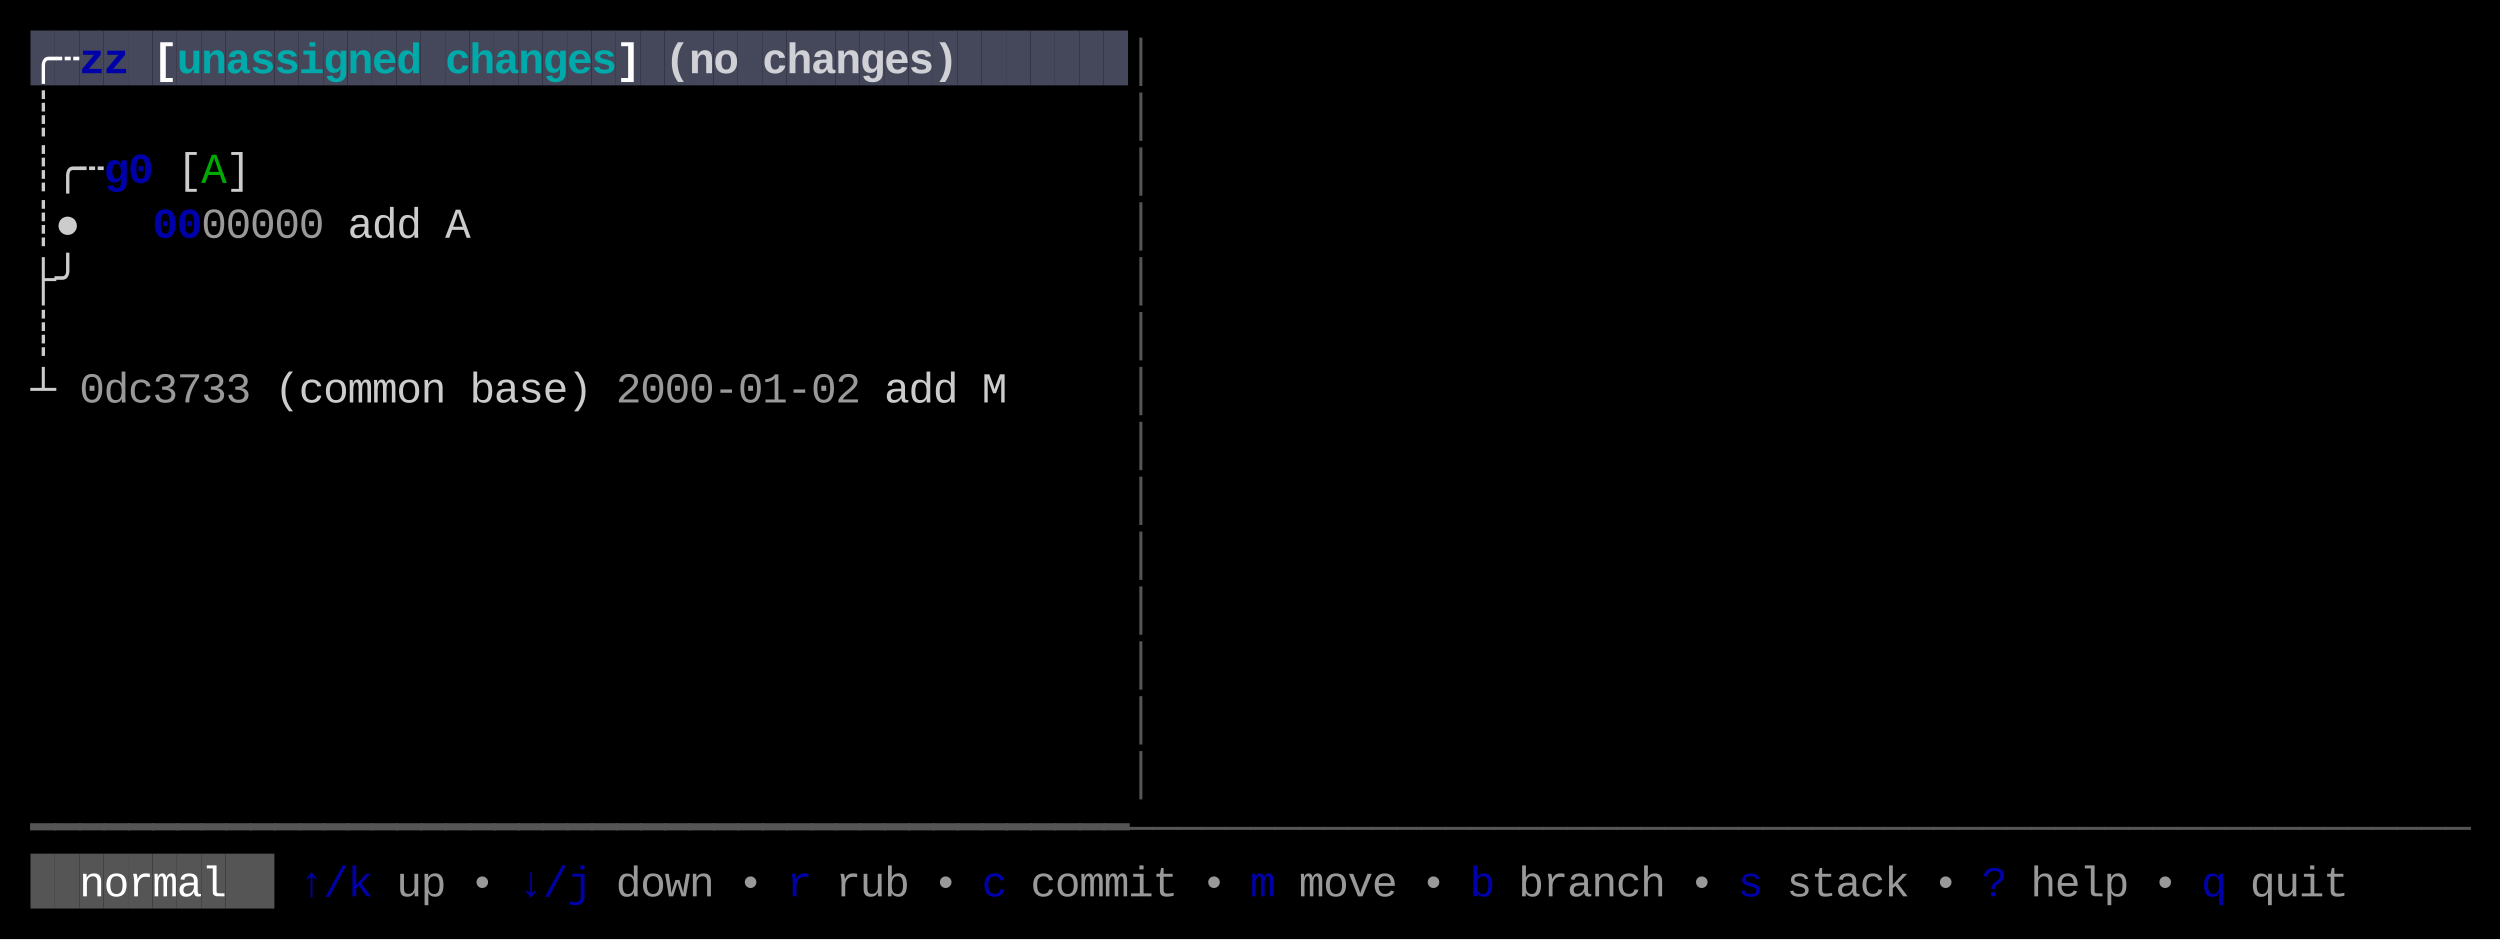
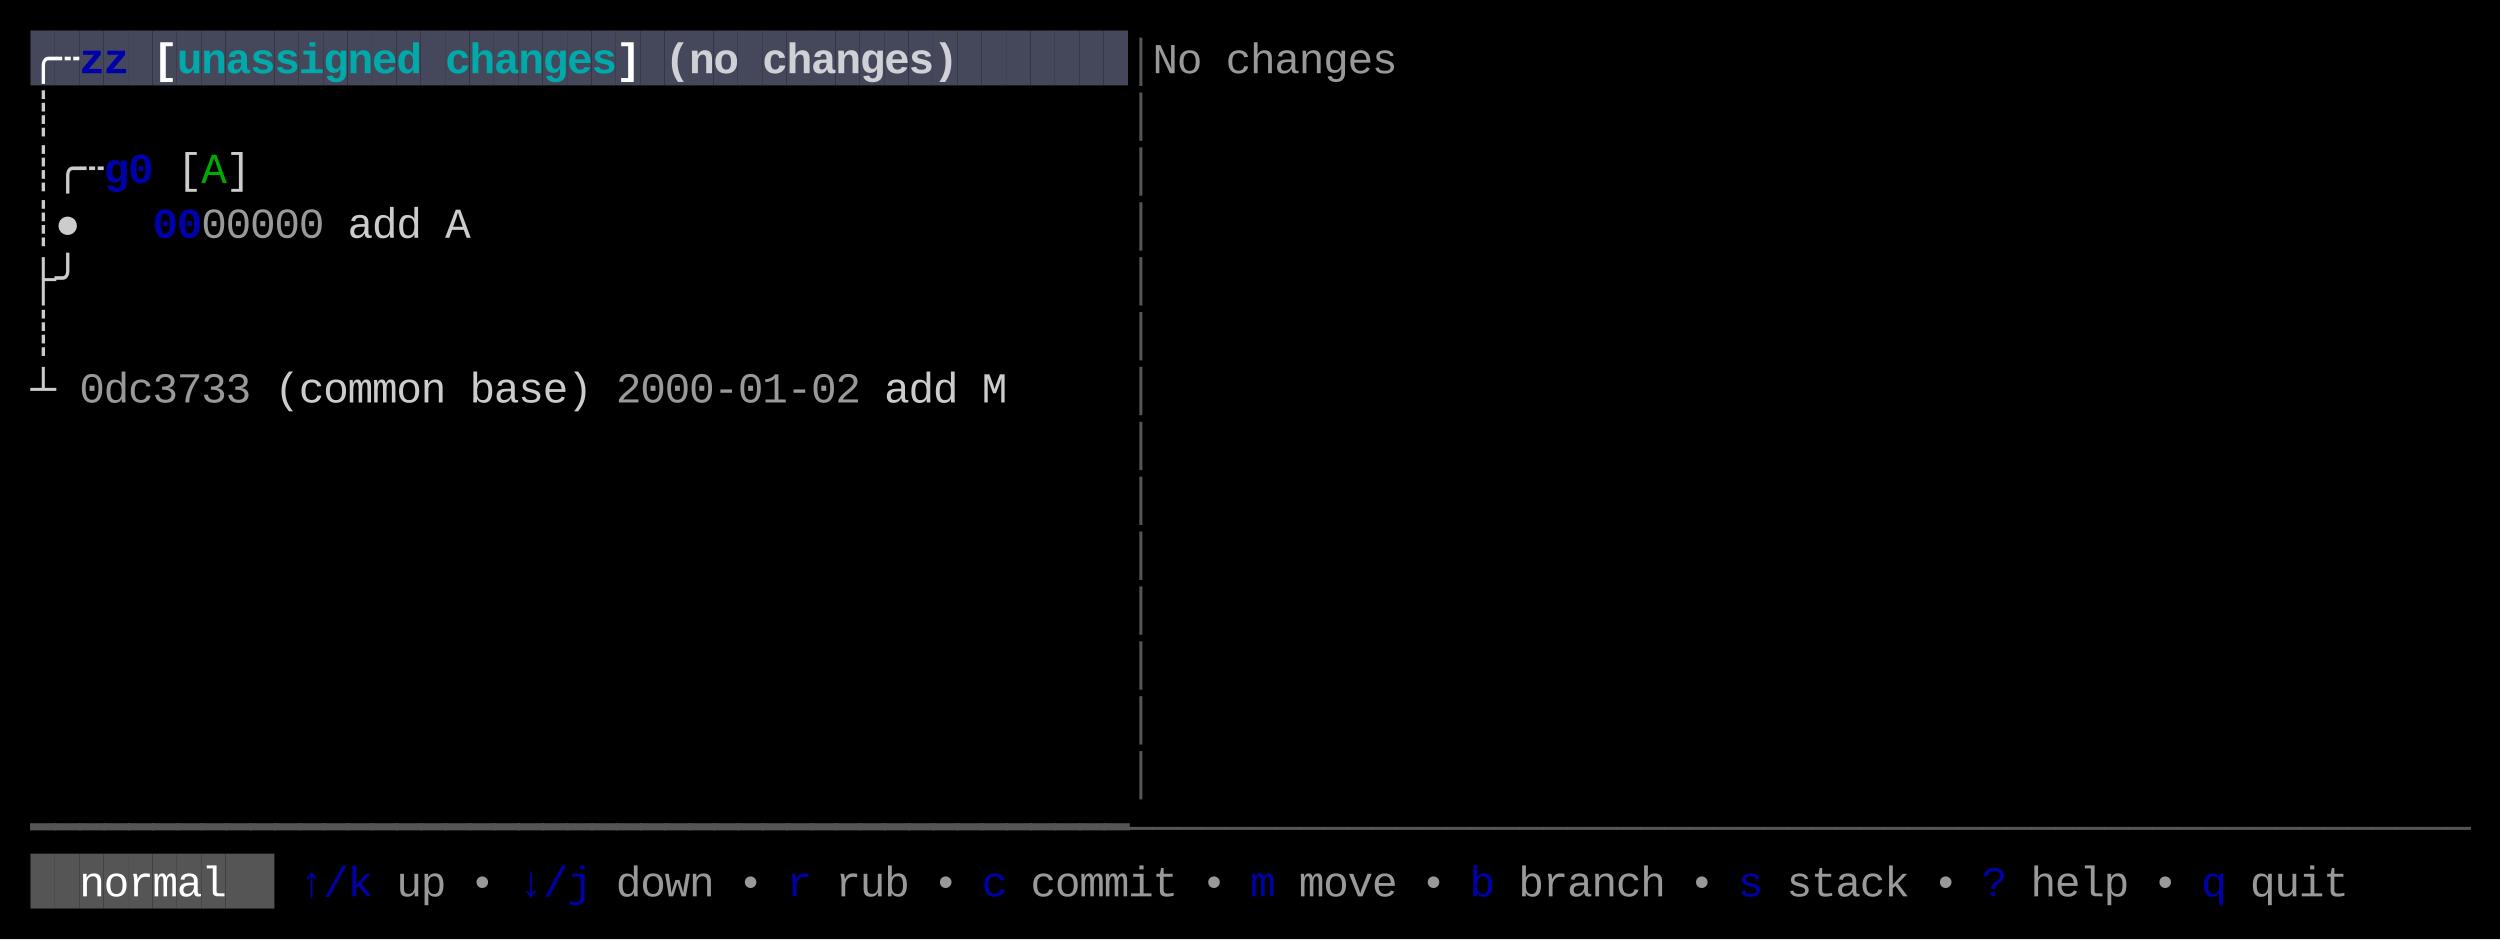
<svg xmlns="http://www.w3.org/2000/svg" width="820" height="308" viewBox="0 0 820 308">
  <rect x="0" y="0" width="820" height="308" fill="#000000" />
  <rect x="10" y="10" width="8" height="18" fill="#45475A" />
  <rect x="18" y="10" width="8" height="18" fill="#45475A" />
  <rect x="26" y="10" width="8" height="18" fill="#45475A" />
  <rect x="34" y="10" width="8" height="18" fill="#45475A" />
  <rect x="42" y="10" width="8" height="18" fill="#45475A" />
  <rect x="50" y="10" width="8" height="18" fill="#45475A" />
  <rect x="58" y="10" width="8" height="18" fill="#45475A" />
  <rect x="66" y="10" width="8" height="18" fill="#45475A" />
  <rect x="74" y="10" width="8" height="18" fill="#45475A" />
  <rect x="82" y="10" width="8" height="18" fill="#45475A" />
  <rect x="90" y="10" width="8" height="18" fill="#45475A" />
  <rect x="98" y="10" width="8" height="18" fill="#45475A" />
  <rect x="106" y="10" width="8" height="18" fill="#45475A" />
  <rect x="114" y="10" width="8" height="18" fill="#45475A" />
  <rect x="122" y="10" width="8" height="18" fill="#45475A" />
  <rect x="130" y="10" width="8" height="18" fill="#45475A" />
  <rect x="138" y="10" width="8" height="18" fill="#45475A" />
  <rect x="146" y="10" width="8" height="18" fill="#45475A" />
  <rect x="154" y="10" width="8" height="18" fill="#45475A" />
  <rect x="162" y="10" width="8" height="18" fill="#45475A" />
  <rect x="170" y="10" width="8" height="18" fill="#45475A" />
  <rect x="178" y="10" width="8" height="18" fill="#45475A" />
  <rect x="186" y="10" width="8" height="18" fill="#45475A" />
  <rect x="194" y="10" width="8" height="18" fill="#45475A" />
  <rect x="202" y="10" width="8" height="18" fill="#45475A" />
  <rect x="210" y="10" width="8" height="18" fill="#45475A" />
  <rect x="218" y="10" width="8" height="18" fill="#45475A" />
  <rect x="226" y="10" width="8" height="18" fill="#45475A" />
  <rect x="234" y="10" width="8" height="18" fill="#45475A" />
  <rect x="242" y="10" width="8" height="18" fill="#45475A" />
  <rect x="250" y="10" width="8" height="18" fill="#45475A" />
  <rect x="258" y="10" width="8" height="18" fill="#45475A" />
  <rect x="266" y="10" width="8" height="18" fill="#45475A" />
  <rect x="274" y="10" width="8" height="18" fill="#45475A" />
  <rect x="282" y="10" width="8" height="18" fill="#45475A" />
  <rect x="290" y="10" width="8" height="18" fill="#45475A" />
  <rect x="298" y="10" width="8" height="18" fill="#45475A" />
  <rect x="306" y="10" width="8" height="18" fill="#45475A" />
  <rect x="314" y="10" width="8" height="18" fill="#45475A" />
  <rect x="322" y="10" width="8" height="18" fill="#45475A" />
  <rect x="330" y="10" width="8" height="18" fill="#45475A" />
  <rect x="338" y="10" width="8" height="18" fill="#45475A" />
  <rect x="346" y="10" width="8" height="18" fill="#45475A" />
  <rect x="354" y="10" width="8" height="18" fill="#45475A" />
  <rect x="362" y="10" width="8" height="18" fill="#45475A" />
  <rect x="10" y="280" width="8" height="18" fill="#555555" />
  <rect x="18" y="280" width="8" height="18" fill="#555555" />
  <rect x="26" y="280" width="8" height="18" fill="#555555" />
  <rect x="34" y="280" width="8" height="18" fill="#555555" />
  <rect x="42" y="280" width="8" height="18" fill="#555555" />
  <rect x="50" y="280" width="8" height="18" fill="#555555" />
  <rect x="58" y="280" width="8" height="18" fill="#555555" />
  <rect x="66" y="280" width="8" height="18" fill="#555555" />
  <rect x="74" y="280" width="8" height="18" fill="#555555" />
  <rect x="82" y="280" width="8" height="18" fill="#555555" />
  <text x="10" y="24" style="fill:#FFFFFF;font-weight:bold;" font-family="Menlo, Monaco, 'Courier New', monospace" font-size="14" xml:space="preserve">╭</text>
  <text x="18" y="24" style="fill:#FFFFFF;font-weight:bold;" font-family="Menlo, Monaco, 'Courier New', monospace" font-size="14" xml:space="preserve">┄</text>
  <text x="26" y="24" style="fill:#0000AA;font-weight:bold;" font-family="Menlo, Monaco, 'Courier New', monospace" font-size="14" xml:space="preserve">z</text>
  <text x="34" y="24" style="fill:#0000AA;font-weight:bold;" font-family="Menlo, Monaco, 'Courier New', monospace" font-size="14" xml:space="preserve">z</text>
  <text x="50" y="24" style="fill:#FFFFFF;font-weight:bold;" font-family="Menlo, Monaco, 'Courier New', monospace" font-size="14" xml:space="preserve">[</text>
  <text x="58" y="24" style="fill:#00AAAA;font-weight:bold;" font-family="Menlo, Monaco, 'Courier New', monospace" font-size="14" xml:space="preserve">u</text>
  <text x="66" y="24" style="fill:#00AAAA;font-weight:bold;" font-family="Menlo, Monaco, 'Courier New', monospace" font-size="14" xml:space="preserve">n</text>
  <text x="74" y="24" style="fill:#00AAAA;font-weight:bold;" font-family="Menlo, Monaco, 'Courier New', monospace" font-size="14" xml:space="preserve">a</text>
  <text x="82" y="24" style="fill:#00AAAA;font-weight:bold;" font-family="Menlo, Monaco, 'Courier New', monospace" font-size="14" xml:space="preserve">s</text>
  <text x="90" y="24" style="fill:#00AAAA;font-weight:bold;" font-family="Menlo, Monaco, 'Courier New', monospace" font-size="14" xml:space="preserve">s</text>
  <text x="98" y="24" style="fill:#00AAAA;font-weight:bold;" font-family="Menlo, Monaco, 'Courier New', monospace" font-size="14" xml:space="preserve">i</text>
  <text x="106" y="24" style="fill:#00AAAA;font-weight:bold;" font-family="Menlo, Monaco, 'Courier New', monospace" font-size="14" xml:space="preserve">g</text>
  <text x="114" y="24" style="fill:#00AAAA;font-weight:bold;" font-family="Menlo, Monaco, 'Courier New', monospace" font-size="14" xml:space="preserve">n</text>
  <text x="122" y="24" style="fill:#00AAAA;font-weight:bold;" font-family="Menlo, Monaco, 'Courier New', monospace" font-size="14" xml:space="preserve">e</text>
  <text x="130" y="24" style="fill:#00AAAA;font-weight:bold;" font-family="Menlo, Monaco, 'Courier New', monospace" font-size="14" xml:space="preserve">d</text>
  <text x="146" y="24" style="fill:#00AAAA;font-weight:bold;" font-family="Menlo, Monaco, 'Courier New', monospace" font-size="14" xml:space="preserve">c</text>
  <text x="154" y="24" style="fill:#00AAAA;font-weight:bold;" font-family="Menlo, Monaco, 'Courier New', monospace" font-size="14" xml:space="preserve">h</text>
  <text x="162" y="24" style="fill:#00AAAA;font-weight:bold;" font-family="Menlo, Monaco, 'Courier New', monospace" font-size="14" xml:space="preserve">a</text>
  <text x="170" y="24" style="fill:#00AAAA;font-weight:bold;" font-family="Menlo, Monaco, 'Courier New', monospace" font-size="14" xml:space="preserve">n</text>
  <text x="178" y="24" style="fill:#00AAAA;font-weight:bold;" font-family="Menlo, Monaco, 'Courier New', monospace" font-size="14" xml:space="preserve">g</text>
  <text x="186" y="24" style="fill:#00AAAA;font-weight:bold;" font-family="Menlo, Monaco, 'Courier New', monospace" font-size="14" xml:space="preserve">e</text>
  <text x="194" y="24" style="fill:#00AAAA;font-weight:bold;" font-family="Menlo, Monaco, 'Courier New', monospace" font-size="14" xml:space="preserve">s</text>
  <text x="202" y="24" style="fill:#FFFFFF;font-weight:bold;" font-family="Menlo, Monaco, 'Courier New', monospace" font-size="14" xml:space="preserve">]</text>
  <text x="218" y="24" style="fill:#FFFFFF;font-weight:bold;opacity:0.75;" font-family="Menlo, Monaco, 'Courier New', monospace" font-size="14" xml:space="preserve">(</text>
  <text x="226" y="24" style="fill:#FFFFFF;font-weight:bold;opacity:0.75;" font-family="Menlo, Monaco, 'Courier New', monospace" font-size="14" xml:space="preserve">n</text>
  <text x="234" y="24" style="fill:#FFFFFF;font-weight:bold;opacity:0.75;" font-family="Menlo, Monaco, 'Courier New', monospace" font-size="14" xml:space="preserve">o</text>
  <text x="250" y="24" style="fill:#FFFFFF;font-weight:bold;opacity:0.75;" font-family="Menlo, Monaco, 'Courier New', monospace" font-size="14" xml:space="preserve">c</text>
  <text x="258" y="24" style="fill:#FFFFFF;font-weight:bold;opacity:0.75;" font-family="Menlo, Monaco, 'Courier New', monospace" font-size="14" xml:space="preserve">h</text>
  <text x="266" y="24" style="fill:#FFFFFF;font-weight:bold;opacity:0.75;" font-family="Menlo, Monaco, 'Courier New', monospace" font-size="14" xml:space="preserve">a</text>
  <text x="274" y="24" style="fill:#FFFFFF;font-weight:bold;opacity:0.75;" font-family="Menlo, Monaco, 'Courier New', monospace" font-size="14" xml:space="preserve">n</text>
  <text x="282" y="24" style="fill:#FFFFFF;font-weight:bold;opacity:0.75;" font-family="Menlo, Monaco, 'Courier New', monospace" font-size="14" xml:space="preserve">g</text>
  <text x="290" y="24" style="fill:#FFFFFF;font-weight:bold;opacity:0.75;" font-family="Menlo, Monaco, 'Courier New', monospace" font-size="14" xml:space="preserve">e</text>
  <text x="298" y="24" style="fill:#FFFFFF;font-weight:bold;opacity:0.75;" font-family="Menlo, Monaco, 'Courier New', monospace" font-size="14" xml:space="preserve">s</text>
  <text x="306" y="24" style="fill:#FFFFFF;font-weight:bold;opacity:0.75;" font-family="Menlo, Monaco, 'Courier New', monospace" font-size="14" xml:space="preserve">)</text>
  <text x="370" y="24" style="fill:#555555;" font-family="Menlo, Monaco, 'Courier New', monospace" font-size="14" xml:space="preserve">│</text>
+   <text x="378" y="24" style="fill:#CCCCCC;opacity:0.75;" font-family="Menlo, Monaco, 'Courier New', monospace" font-size="14" xml:space="preserve">N</text>
+   <text x="386" y="24" style="fill:#CCCCCC;opacity:0.75;" font-family="Menlo, Monaco, 'Courier New', monospace" font-size="14" xml:space="preserve">o</text>
+   <text x="402" y="24" style="fill:#CCCCCC;opacity:0.75;" font-family="Menlo, Monaco, 'Courier New', monospace" font-size="14" xml:space="preserve">c</text>
+   <text x="410" y="24" style="fill:#CCCCCC;opacity:0.75;" font-family="Menlo, Monaco, 'Courier New', monospace" font-size="14" xml:space="preserve">h</text>
+   <text x="418" y="24" style="fill:#CCCCCC;opacity:0.75;" font-family="Menlo, Monaco, 'Courier New', monospace" font-size="14" xml:space="preserve">a</text>
+   <text x="426" y="24" style="fill:#CCCCCC;opacity:0.75;" font-family="Menlo, Monaco, 'Courier New', monospace" font-size="14" xml:space="preserve">n</text>
+   <text x="434" y="24" style="fill:#CCCCCC;opacity:0.75;" font-family="Menlo, Monaco, 'Courier New', monospace" font-size="14" xml:space="preserve">g</text>
+   <text x="442" y="24" style="fill:#CCCCCC;opacity:0.75;" font-family="Menlo, Monaco, 'Courier New', monospace" font-size="14" xml:space="preserve">e</text>
+   <text x="450" y="24" style="fill:#CCCCCC;opacity:0.75;" font-family="Menlo, Monaco, 'Courier New', monospace" font-size="14" xml:space="preserve">s</text>
  <text x="10" y="42" style="fill:#CCCCCC;" font-family="Menlo, Monaco, 'Courier New', monospace" font-size="14" xml:space="preserve">┊</text>
  <text x="370" y="42" style="fill:#555555;" font-family="Menlo, Monaco, 'Courier New', monospace" font-size="14" xml:space="preserve">│</text>
  <text x="10" y="60" style="fill:#CCCCCC;" font-family="Menlo, Monaco, 'Courier New', monospace" font-size="14" xml:space="preserve">┊</text>
  <text x="18" y="60" style="fill:#CCCCCC;" font-family="Menlo, Monaco, 'Courier New', monospace" font-size="14" xml:space="preserve">╭</text>
  <text x="26" y="60" style="fill:#CCCCCC;" font-family="Menlo, Monaco, 'Courier New', monospace" font-size="14" xml:space="preserve">┄</text>
  <text x="34" y="60" style="fill:#0000AA;font-weight:bold;" font-family="Menlo, Monaco, 'Courier New', monospace" font-size="14" xml:space="preserve">g</text>
  <text x="42" y="60" style="fill:#0000AA;font-weight:bold;" font-family="Menlo, Monaco, 'Courier New', monospace" font-size="14" xml:space="preserve">0</text>
  <text x="58" y="60" style="fill:#CCCCCC;" font-family="Menlo, Monaco, 'Courier New', monospace" font-size="14" xml:space="preserve">[</text>
  <text x="66" y="60" style="fill:#00AA00;" font-family="Menlo, Monaco, 'Courier New', monospace" font-size="14" xml:space="preserve">A</text>
  <text x="74" y="60" style="fill:#CCCCCC;" font-family="Menlo, Monaco, 'Courier New', monospace" font-size="14" xml:space="preserve">]</text>
  <text x="370" y="60" style="fill:#555555;" font-family="Menlo, Monaco, 'Courier New', monospace" font-size="14" xml:space="preserve">│</text>
  <text x="10" y="78" style="fill:#CCCCCC;" font-family="Menlo, Monaco, 'Courier New', monospace" font-size="14" xml:space="preserve">┊</text>
  <text x="18" y="78" style="fill:#CCCCCC;" font-family="Menlo, Monaco, 'Courier New', monospace" font-size="14" xml:space="preserve">●</text>
  <text x="50" y="78" style="fill:#0000AA;font-weight:bold;" font-family="Menlo, Monaco, 'Courier New', monospace" font-size="14" xml:space="preserve">0</text>
  <text x="58" y="78" style="fill:#0000AA;font-weight:bold;" font-family="Menlo, Monaco, 'Courier New', monospace" font-size="14" xml:space="preserve">0</text>
  <text x="66" y="78" style="fill:#CCCCCC;opacity:0.75;" font-family="Menlo, Monaco, 'Courier New', monospace" font-size="14" xml:space="preserve">0</text>
  <text x="74" y="78" style="fill:#CCCCCC;opacity:0.75;" font-family="Menlo, Monaco, 'Courier New', monospace" font-size="14" xml:space="preserve">0</text>
  <text x="82" y="78" style="fill:#CCCCCC;opacity:0.75;" font-family="Menlo, Monaco, 'Courier New', monospace" font-size="14" xml:space="preserve">0</text>
  <text x="90" y="78" style="fill:#CCCCCC;opacity:0.75;" font-family="Menlo, Monaco, 'Courier New', monospace" font-size="14" xml:space="preserve">0</text>
  <text x="98" y="78" style="fill:#CCCCCC;opacity:0.75;" font-family="Menlo, Monaco, 'Courier New', monospace" font-size="14" xml:space="preserve">0</text>
  <text x="114" y="78" style="fill:#CCCCCC;" font-family="Menlo, Monaco, 'Courier New', monospace" font-size="14" xml:space="preserve">a</text>
  <text x="122" y="78" style="fill:#CCCCCC;" font-family="Menlo, Monaco, 'Courier New', monospace" font-size="14" xml:space="preserve">d</text>
  <text x="130" y="78" style="fill:#CCCCCC;" font-family="Menlo, Monaco, 'Courier New', monospace" font-size="14" xml:space="preserve">d</text>
  <text x="146" y="78" style="fill:#CCCCCC;" font-family="Menlo, Monaco, 'Courier New', monospace" font-size="14" xml:space="preserve">A</text>
  <text x="370" y="78" style="fill:#555555;" font-family="Menlo, Monaco, 'Courier New', monospace" font-size="14" xml:space="preserve">│</text>
  <text x="10" y="96" style="fill:#CCCCCC;" font-family="Menlo, Monaco, 'Courier New', monospace" font-size="14" xml:space="preserve">├</text>
  <text x="18" y="96" style="fill:#CCCCCC;" font-family="Menlo, Monaco, 'Courier New', monospace" font-size="14" xml:space="preserve">╯</text>
  <text x="370" y="96" style="fill:#555555;" font-family="Menlo, Monaco, 'Courier New', monospace" font-size="14" xml:space="preserve">│</text>
  <text x="10" y="114" style="fill:#CCCCCC;" font-family="Menlo, Monaco, 'Courier New', monospace" font-size="14" xml:space="preserve">┊</text>
  <text x="370" y="114" style="fill:#555555;" font-family="Menlo, Monaco, 'Courier New', monospace" font-size="14" xml:space="preserve">│</text>
  <text x="10" y="132" style="fill:#CCCCCC;" font-family="Menlo, Monaco, 'Courier New', monospace" font-size="14" xml:space="preserve">┴</text>
  <text x="26" y="132" style="fill:#CCCCCC;opacity:0.75;" font-family="Menlo, Monaco, 'Courier New', monospace" font-size="14" xml:space="preserve">0</text>
  <text x="34" y="132" style="fill:#CCCCCC;opacity:0.75;" font-family="Menlo, Monaco, 'Courier New', monospace" font-size="14" xml:space="preserve">d</text>
  <text x="42" y="132" style="fill:#CCCCCC;opacity:0.75;" font-family="Menlo, Monaco, 'Courier New', monospace" font-size="14" xml:space="preserve">c</text>
  <text x="50" y="132" style="fill:#CCCCCC;opacity:0.75;" font-family="Menlo, Monaco, 'Courier New', monospace" font-size="14" xml:space="preserve">3</text>
  <text x="58" y="132" style="fill:#CCCCCC;opacity:0.75;" font-family="Menlo, Monaco, 'Courier New', monospace" font-size="14" xml:space="preserve">7</text>
  <text x="66" y="132" style="fill:#CCCCCC;opacity:0.75;" font-family="Menlo, Monaco, 'Courier New', monospace" font-size="14" xml:space="preserve">3</text>
  <text x="74" y="132" style="fill:#CCCCCC;opacity:0.75;" font-family="Menlo, Monaco, 'Courier New', monospace" font-size="14" xml:space="preserve">3</text>
  <text x="90" y="132" style="fill:#CCCCCC;" font-family="Menlo, Monaco, 'Courier New', monospace" font-size="14" xml:space="preserve">(</text>
  <text x="98" y="132" style="fill:#CCCCCC;" font-family="Menlo, Monaco, 'Courier New', monospace" font-size="14" xml:space="preserve">c</text>
  <text x="106" y="132" style="fill:#CCCCCC;" font-family="Menlo, Monaco, 'Courier New', monospace" font-size="14" xml:space="preserve">o</text>
  <text x="114" y="132" style="fill:#CCCCCC;" font-family="Menlo, Monaco, 'Courier New', monospace" font-size="14" xml:space="preserve">m</text>
  <text x="122" y="132" style="fill:#CCCCCC;" font-family="Menlo, Monaco, 'Courier New', monospace" font-size="14" xml:space="preserve">m</text>
  <text x="130" y="132" style="fill:#CCCCCC;" font-family="Menlo, Monaco, 'Courier New', monospace" font-size="14" xml:space="preserve">o</text>
  <text x="138" y="132" style="fill:#CCCCCC;" font-family="Menlo, Monaco, 'Courier New', monospace" font-size="14" xml:space="preserve">n</text>
  <text x="154" y="132" style="fill:#CCCCCC;" font-family="Menlo, Monaco, 'Courier New', monospace" font-size="14" xml:space="preserve">b</text>
  <text x="162" y="132" style="fill:#CCCCCC;" font-family="Menlo, Monaco, 'Courier New', monospace" font-size="14" xml:space="preserve">a</text>
  <text x="170" y="132" style="fill:#CCCCCC;" font-family="Menlo, Monaco, 'Courier New', monospace" font-size="14" xml:space="preserve">s</text>
  <text x="178" y="132" style="fill:#CCCCCC;" font-family="Menlo, Monaco, 'Courier New', monospace" font-size="14" xml:space="preserve">e</text>
  <text x="186" y="132" style="fill:#CCCCCC;" font-family="Menlo, Monaco, 'Courier New', monospace" font-size="14" xml:space="preserve">)</text>
  <text x="202" y="132" style="fill:#CCCCCC;opacity:0.75;" font-family="Menlo, Monaco, 'Courier New', monospace" font-size="14" xml:space="preserve">2</text>
  <text x="210" y="132" style="fill:#CCCCCC;opacity:0.75;" font-family="Menlo, Monaco, 'Courier New', monospace" font-size="14" xml:space="preserve">0</text>
  <text x="218" y="132" style="fill:#CCCCCC;opacity:0.75;" font-family="Menlo, Monaco, 'Courier New', monospace" font-size="14" xml:space="preserve">0</text>
  <text x="226" y="132" style="fill:#CCCCCC;opacity:0.75;" font-family="Menlo, Monaco, 'Courier New', monospace" font-size="14" xml:space="preserve">0</text>
  <text x="234" y="132" style="fill:#CCCCCC;opacity:0.75;" font-family="Menlo, Monaco, 'Courier New', monospace" font-size="14" xml:space="preserve">-</text>
  <text x="242" y="132" style="fill:#CCCCCC;opacity:0.75;" font-family="Menlo, Monaco, 'Courier New', monospace" font-size="14" xml:space="preserve">0</text>
  <text x="250" y="132" style="fill:#CCCCCC;opacity:0.75;" font-family="Menlo, Monaco, 'Courier New', monospace" font-size="14" xml:space="preserve">1</text>
  <text x="258" y="132" style="fill:#CCCCCC;opacity:0.75;" font-family="Menlo, Monaco, 'Courier New', monospace" font-size="14" xml:space="preserve">-</text>
  <text x="266" y="132" style="fill:#CCCCCC;opacity:0.75;" font-family="Menlo, Monaco, 'Courier New', monospace" font-size="14" xml:space="preserve">0</text>
  <text x="274" y="132" style="fill:#CCCCCC;opacity:0.75;" font-family="Menlo, Monaco, 'Courier New', monospace" font-size="14" xml:space="preserve">2</text>
  <text x="290" y="132" style="fill:#CCCCCC;" font-family="Menlo, Monaco, 'Courier New', monospace" font-size="14" xml:space="preserve">a</text>
  <text x="298" y="132" style="fill:#CCCCCC;" font-family="Menlo, Monaco, 'Courier New', monospace" font-size="14" xml:space="preserve">d</text>
  <text x="306" y="132" style="fill:#CCCCCC;" font-family="Menlo, Monaco, 'Courier New', monospace" font-size="14" xml:space="preserve">d</text>
  <text x="322" y="132" style="fill:#CCCCCC;" font-family="Menlo, Monaco, 'Courier New', monospace" font-size="14" xml:space="preserve">M</text>
  <text x="370" y="132" style="fill:#555555;" font-family="Menlo, Monaco, 'Courier New', monospace" font-size="14" xml:space="preserve">│</text>
  <text x="370" y="150" style="fill:#555555;" font-family="Menlo, Monaco, 'Courier New', monospace" font-size="14" xml:space="preserve">│</text>
  <text x="370" y="168" style="fill:#555555;" font-family="Menlo, Monaco, 'Courier New', monospace" font-size="14" xml:space="preserve">│</text>
  <text x="370" y="186" style="fill:#555555;" font-family="Menlo, Monaco, 'Courier New', monospace" font-size="14" xml:space="preserve">│</text>
  <text x="370" y="204" style="fill:#555555;" font-family="Menlo, Monaco, 'Courier New', monospace" font-size="14" xml:space="preserve">│</text>
  <text x="370" y="222" style="fill:#555555;" font-family="Menlo, Monaco, 'Courier New', monospace" font-size="14" xml:space="preserve">│</text>
  <text x="370" y="240" style="fill:#555555;" font-family="Menlo, Monaco, 'Courier New', monospace" font-size="14" xml:space="preserve">│</text>
  <text x="370" y="258" style="fill:#555555;" font-family="Menlo, Monaco, 'Courier New', monospace" font-size="14" xml:space="preserve">│</text>
  <text x="10" y="276" style="fill:#555555;" font-family="Menlo, Monaco, 'Courier New', monospace" font-size="14" xml:space="preserve">━</text>
  <text x="18" y="276" style="fill:#555555;" font-family="Menlo, Monaco, 'Courier New', monospace" font-size="14" xml:space="preserve">━</text>
  <text x="26" y="276" style="fill:#555555;" font-family="Menlo, Monaco, 'Courier New', monospace" font-size="14" xml:space="preserve">━</text>
  <text x="34" y="276" style="fill:#555555;" font-family="Menlo, Monaco, 'Courier New', monospace" font-size="14" xml:space="preserve">━</text>
  <text x="42" y="276" style="fill:#555555;" font-family="Menlo, Monaco, 'Courier New', monospace" font-size="14" xml:space="preserve">━</text>
  <text x="50" y="276" style="fill:#555555;" font-family="Menlo, Monaco, 'Courier New', monospace" font-size="14" xml:space="preserve">━</text>
  <text x="58" y="276" style="fill:#555555;" font-family="Menlo, Monaco, 'Courier New', monospace" font-size="14" xml:space="preserve">━</text>
  <text x="66" y="276" style="fill:#555555;" font-family="Menlo, Monaco, 'Courier New', monospace" font-size="14" xml:space="preserve">━</text>
  <text x="74" y="276" style="fill:#555555;" font-family="Menlo, Monaco, 'Courier New', monospace" font-size="14" xml:space="preserve">━</text>
  <text x="82" y="276" style="fill:#555555;" font-family="Menlo, Monaco, 'Courier New', monospace" font-size="14" xml:space="preserve">━</text>
  <text x="90" y="276" style="fill:#555555;" font-family="Menlo, Monaco, 'Courier New', monospace" font-size="14" xml:space="preserve">━</text>
  <text x="98" y="276" style="fill:#555555;" font-family="Menlo, Monaco, 'Courier New', monospace" font-size="14" xml:space="preserve">━</text>
  <text x="106" y="276" style="fill:#555555;" font-family="Menlo, Monaco, 'Courier New', monospace" font-size="14" xml:space="preserve">━</text>
  <text x="114" y="276" style="fill:#555555;" font-family="Menlo, Monaco, 'Courier New', monospace" font-size="14" xml:space="preserve">━</text>
  <text x="122" y="276" style="fill:#555555;" font-family="Menlo, Monaco, 'Courier New', monospace" font-size="14" xml:space="preserve">━</text>
  <text x="130" y="276" style="fill:#555555;" font-family="Menlo, Monaco, 'Courier New', monospace" font-size="14" xml:space="preserve">━</text>
  <text x="138" y="276" style="fill:#555555;" font-family="Menlo, Monaco, 'Courier New', monospace" font-size="14" xml:space="preserve">━</text>
  <text x="146" y="276" style="fill:#555555;" font-family="Menlo, Monaco, 'Courier New', monospace" font-size="14" xml:space="preserve">━</text>
  <text x="154" y="276" style="fill:#555555;" font-family="Menlo, Monaco, 'Courier New', monospace" font-size="14" xml:space="preserve">━</text>
  <text x="162" y="276" style="fill:#555555;" font-family="Menlo, Monaco, 'Courier New', monospace" font-size="14" xml:space="preserve">━</text>
  <text x="170" y="276" style="fill:#555555;" font-family="Menlo, Monaco, 'Courier New', monospace" font-size="14" xml:space="preserve">━</text>
  <text x="178" y="276" style="fill:#555555;" font-family="Menlo, Monaco, 'Courier New', monospace" font-size="14" xml:space="preserve">━</text>
  <text x="186" y="276" style="fill:#555555;" font-family="Menlo, Monaco, 'Courier New', monospace" font-size="14" xml:space="preserve">━</text>
  <text x="194" y="276" style="fill:#555555;" font-family="Menlo, Monaco, 'Courier New', monospace" font-size="14" xml:space="preserve">━</text>
  <text x="202" y="276" style="fill:#555555;" font-family="Menlo, Monaco, 'Courier New', monospace" font-size="14" xml:space="preserve">━</text>
  <text x="210" y="276" style="fill:#555555;" font-family="Menlo, Monaco, 'Courier New', monospace" font-size="14" xml:space="preserve">━</text>
  <text x="218" y="276" style="fill:#555555;" font-family="Menlo, Monaco, 'Courier New', monospace" font-size="14" xml:space="preserve">━</text>
  <text x="226" y="276" style="fill:#555555;" font-family="Menlo, Monaco, 'Courier New', monospace" font-size="14" xml:space="preserve">━</text>
  <text x="234" y="276" style="fill:#555555;" font-family="Menlo, Monaco, 'Courier New', monospace" font-size="14" xml:space="preserve">━</text>
  <text x="242" y="276" style="fill:#555555;" font-family="Menlo, Monaco, 'Courier New', monospace" font-size="14" xml:space="preserve">━</text>
  <text x="250" y="276" style="fill:#555555;" font-family="Menlo, Monaco, 'Courier New', monospace" font-size="14" xml:space="preserve">━</text>
  <text x="258" y="276" style="fill:#555555;" font-family="Menlo, Monaco, 'Courier New', monospace" font-size="14" xml:space="preserve">━</text>
  <text x="266" y="276" style="fill:#555555;" font-family="Menlo, Monaco, 'Courier New', monospace" font-size="14" xml:space="preserve">━</text>
  <text x="274" y="276" style="fill:#555555;" font-family="Menlo, Monaco, 'Courier New', monospace" font-size="14" xml:space="preserve">━</text>
  <text x="282" y="276" style="fill:#555555;" font-family="Menlo, Monaco, 'Courier New', monospace" font-size="14" xml:space="preserve">━</text>
  <text x="290" y="276" style="fill:#555555;" font-family="Menlo, Monaco, 'Courier New', monospace" font-size="14" xml:space="preserve">━</text>
  <text x="298" y="276" style="fill:#555555;" font-family="Menlo, Monaco, 'Courier New', monospace" font-size="14" xml:space="preserve">━</text>
  <text x="306" y="276" style="fill:#555555;" font-family="Menlo, Monaco, 'Courier New', monospace" font-size="14" xml:space="preserve">━</text>
  <text x="314" y="276" style="fill:#555555;" font-family="Menlo, Monaco, 'Courier New', monospace" font-size="14" xml:space="preserve">━</text>
  <text x="322" y="276" style="fill:#555555;" font-family="Menlo, Monaco, 'Courier New', monospace" font-size="14" xml:space="preserve">━</text>
  <text x="330" y="276" style="fill:#555555;" font-family="Menlo, Monaco, 'Courier New', monospace" font-size="14" xml:space="preserve">━</text>
  <text x="338" y="276" style="fill:#555555;" font-family="Menlo, Monaco, 'Courier New', monospace" font-size="14" xml:space="preserve">━</text>
  <text x="346" y="276" style="fill:#555555;" font-family="Menlo, Monaco, 'Courier New', monospace" font-size="14" xml:space="preserve">━</text>
  <text x="354" y="276" style="fill:#555555;" font-family="Menlo, Monaco, 'Courier New', monospace" font-size="14" xml:space="preserve">━</text>
  <text x="362" y="276" style="fill:#555555;" font-family="Menlo, Monaco, 'Courier New', monospace" font-size="14" xml:space="preserve">━</text>
  <text x="370" y="276" style="fill:#555555;" font-family="Menlo, Monaco, 'Courier New', monospace" font-size="14" xml:space="preserve">─</text>
  <text x="378" y="276" style="fill:#555555;" font-family="Menlo, Monaco, 'Courier New', monospace" font-size="14" xml:space="preserve">─</text>
  <text x="386" y="276" style="fill:#555555;" font-family="Menlo, Monaco, 'Courier New', monospace" font-size="14" xml:space="preserve">─</text>
  <text x="394" y="276" style="fill:#555555;" font-family="Menlo, Monaco, 'Courier New', monospace" font-size="14" xml:space="preserve">─</text>
  <text x="402" y="276" style="fill:#555555;" font-family="Menlo, Monaco, 'Courier New', monospace" font-size="14" xml:space="preserve">─</text>
  <text x="410" y="276" style="fill:#555555;" font-family="Menlo, Monaco, 'Courier New', monospace" font-size="14" xml:space="preserve">─</text>
  <text x="418" y="276" style="fill:#555555;" font-family="Menlo, Monaco, 'Courier New', monospace" font-size="14" xml:space="preserve">─</text>
  <text x="426" y="276" style="fill:#555555;" font-family="Menlo, Monaco, 'Courier New', monospace" font-size="14" xml:space="preserve">─</text>
  <text x="434" y="276" style="fill:#555555;" font-family="Menlo, Monaco, 'Courier New', monospace" font-size="14" xml:space="preserve">─</text>
  <text x="442" y="276" style="fill:#555555;" font-family="Menlo, Monaco, 'Courier New', monospace" font-size="14" xml:space="preserve">─</text>
  <text x="450" y="276" style="fill:#555555;" font-family="Menlo, Monaco, 'Courier New', monospace" font-size="14" xml:space="preserve">─</text>
  <text x="458" y="276" style="fill:#555555;" font-family="Menlo, Monaco, 'Courier New', monospace" font-size="14" xml:space="preserve">─</text>
  <text x="466" y="276" style="fill:#555555;" font-family="Menlo, Monaco, 'Courier New', monospace" font-size="14" xml:space="preserve">─</text>
  <text x="474" y="276" style="fill:#555555;" font-family="Menlo, Monaco, 'Courier New', monospace" font-size="14" xml:space="preserve">─</text>
  <text x="482" y="276" style="fill:#555555;" font-family="Menlo, Monaco, 'Courier New', monospace" font-size="14" xml:space="preserve">─</text>
  <text x="490" y="276" style="fill:#555555;" font-family="Menlo, Monaco, 'Courier New', monospace" font-size="14" xml:space="preserve">─</text>
  <text x="498" y="276" style="fill:#555555;" font-family="Menlo, Monaco, 'Courier New', monospace" font-size="14" xml:space="preserve">─</text>
  <text x="506" y="276" style="fill:#555555;" font-family="Menlo, Monaco, 'Courier New', monospace" font-size="14" xml:space="preserve">─</text>
  <text x="514" y="276" style="fill:#555555;" font-family="Menlo, Monaco, 'Courier New', monospace" font-size="14" xml:space="preserve">─</text>
  <text x="522" y="276" style="fill:#555555;" font-family="Menlo, Monaco, 'Courier New', monospace" font-size="14" xml:space="preserve">─</text>
  <text x="530" y="276" style="fill:#555555;" font-family="Menlo, Monaco, 'Courier New', monospace" font-size="14" xml:space="preserve">─</text>
  <text x="538" y="276" style="fill:#555555;" font-family="Menlo, Monaco, 'Courier New', monospace" font-size="14" xml:space="preserve">─</text>
  <text x="546" y="276" style="fill:#555555;" font-family="Menlo, Monaco, 'Courier New', monospace" font-size="14" xml:space="preserve">─</text>
  <text x="554" y="276" style="fill:#555555;" font-family="Menlo, Monaco, 'Courier New', monospace" font-size="14" xml:space="preserve">─</text>
  <text x="562" y="276" style="fill:#555555;" font-family="Menlo, Monaco, 'Courier New', monospace" font-size="14" xml:space="preserve">─</text>
  <text x="570" y="276" style="fill:#555555;" font-family="Menlo, Monaco, 'Courier New', monospace" font-size="14" xml:space="preserve">─</text>
  <text x="578" y="276" style="fill:#555555;" font-family="Menlo, Monaco, 'Courier New', monospace" font-size="14" xml:space="preserve">─</text>
  <text x="586" y="276" style="fill:#555555;" font-family="Menlo, Monaco, 'Courier New', monospace" font-size="14" xml:space="preserve">─</text>
  <text x="594" y="276" style="fill:#555555;" font-family="Menlo, Monaco, 'Courier New', monospace" font-size="14" xml:space="preserve">─</text>
  <text x="602" y="276" style="fill:#555555;" font-family="Menlo, Monaco, 'Courier New', monospace" font-size="14" xml:space="preserve">─</text>
  <text x="610" y="276" style="fill:#555555;" font-family="Menlo, Monaco, 'Courier New', monospace" font-size="14" xml:space="preserve">─</text>
  <text x="618" y="276" style="fill:#555555;" font-family="Menlo, Monaco, 'Courier New', monospace" font-size="14" xml:space="preserve">─</text>
  <text x="626" y="276" style="fill:#555555;" font-family="Menlo, Monaco, 'Courier New', monospace" font-size="14" xml:space="preserve">─</text>
  <text x="634" y="276" style="fill:#555555;" font-family="Menlo, Monaco, 'Courier New', monospace" font-size="14" xml:space="preserve">─</text>
  <text x="642" y="276" style="fill:#555555;" font-family="Menlo, Monaco, 'Courier New', monospace" font-size="14" xml:space="preserve">─</text>
  <text x="650" y="276" style="fill:#555555;" font-family="Menlo, Monaco, 'Courier New', monospace" font-size="14" xml:space="preserve">─</text>
  <text x="658" y="276" style="fill:#555555;" font-family="Menlo, Monaco, 'Courier New', monospace" font-size="14" xml:space="preserve">─</text>
  <text x="666" y="276" style="fill:#555555;" font-family="Menlo, Monaco, 'Courier New', monospace" font-size="14" xml:space="preserve">─</text>
  <text x="674" y="276" style="fill:#555555;" font-family="Menlo, Monaco, 'Courier New', monospace" font-size="14" xml:space="preserve">─</text>
  <text x="682" y="276" style="fill:#555555;" font-family="Menlo, Monaco, 'Courier New', monospace" font-size="14" xml:space="preserve">─</text>
  <text x="690" y="276" style="fill:#555555;" font-family="Menlo, Monaco, 'Courier New', monospace" font-size="14" xml:space="preserve">─</text>
  <text x="698" y="276" style="fill:#555555;" font-family="Menlo, Monaco, 'Courier New', monospace" font-size="14" xml:space="preserve">─</text>
  <text x="706" y="276" style="fill:#555555;" font-family="Menlo, Monaco, 'Courier New', monospace" font-size="14" xml:space="preserve">─</text>
  <text x="714" y="276" style="fill:#555555;" font-family="Menlo, Monaco, 'Courier New', monospace" font-size="14" xml:space="preserve">─</text>
  <text x="722" y="276" style="fill:#555555;" font-family="Menlo, Monaco, 'Courier New', monospace" font-size="14" xml:space="preserve">─</text>
  <text x="730" y="276" style="fill:#555555;" font-family="Menlo, Monaco, 'Courier New', monospace" font-size="14" xml:space="preserve">─</text>
  <text x="738" y="276" style="fill:#555555;" font-family="Menlo, Monaco, 'Courier New', monospace" font-size="14" xml:space="preserve">─</text>
  <text x="746" y="276" style="fill:#555555;" font-family="Menlo, Monaco, 'Courier New', monospace" font-size="14" xml:space="preserve">─</text>
  <text x="754" y="276" style="fill:#555555;" font-family="Menlo, Monaco, 'Courier New', monospace" font-size="14" xml:space="preserve">─</text>
  <text x="762" y="276" style="fill:#555555;" font-family="Menlo, Monaco, 'Courier New', monospace" font-size="14" xml:space="preserve">─</text>
  <text x="770" y="276" style="fill:#555555;" font-family="Menlo, Monaco, 'Courier New', monospace" font-size="14" xml:space="preserve">─</text>
  <text x="778" y="276" style="fill:#555555;" font-family="Menlo, Monaco, 'Courier New', monospace" font-size="14" xml:space="preserve">─</text>
  <text x="786" y="276" style="fill:#555555;" font-family="Menlo, Monaco, 'Courier New', monospace" font-size="14" xml:space="preserve">─</text>
  <text x="794" y="276" style="fill:#555555;" font-family="Menlo, Monaco, 'Courier New', monospace" font-size="14" xml:space="preserve">─</text>
  <text x="802" y="276" style="fill:#555555;" font-family="Menlo, Monaco, 'Courier New', monospace" font-size="14" xml:space="preserve">─</text>
  <text x="26" y="294" style="fill:#FFFFFF;" font-family="Menlo, Monaco, 'Courier New', monospace" font-size="14" xml:space="preserve">n</text>
  <text x="34" y="294" style="fill:#FFFFFF;" font-family="Menlo, Monaco, 'Courier New', monospace" font-size="14" xml:space="preserve">o</text>
  <text x="42" y="294" style="fill:#FFFFFF;" font-family="Menlo, Monaco, 'Courier New', monospace" font-size="14" xml:space="preserve">r</text>
  <text x="50" y="294" style="fill:#FFFFFF;" font-family="Menlo, Monaco, 'Courier New', monospace" font-size="14" xml:space="preserve">m</text>
  <text x="58" y="294" style="fill:#FFFFFF;" font-family="Menlo, Monaco, 'Courier New', monospace" font-size="14" xml:space="preserve">a</text>
  <text x="66" y="294" style="fill:#FFFFFF;" font-family="Menlo, Monaco, 'Courier New', monospace" font-size="14" xml:space="preserve">l</text>
  <text x="98" y="294" style="fill:#0000AA;" font-family="Menlo, Monaco, 'Courier New', monospace" font-size="14" xml:space="preserve">↑</text>
  <text x="106" y="294" style="fill:#0000AA;" font-family="Menlo, Monaco, 'Courier New', monospace" font-size="14" xml:space="preserve">/</text>
  <text x="114" y="294" style="fill:#0000AA;" font-family="Menlo, Monaco, 'Courier New', monospace" font-size="14" xml:space="preserve">k</text>
  <text x="130" y="294" style="fill:#CCCCCC;opacity:0.75;" font-family="Menlo, Monaco, 'Courier New', monospace" font-size="14" xml:space="preserve">u</text>
  <text x="138" y="294" style="fill:#CCCCCC;opacity:0.75;" font-family="Menlo, Monaco, 'Courier New', monospace" font-size="14" xml:space="preserve">p</text>
  <text x="154" y="294" style="fill:#CCCCCC;opacity:0.75;" font-family="Menlo, Monaco, 'Courier New', monospace" font-size="14" xml:space="preserve">•</text>
  <text x="170" y="294" style="fill:#0000AA;" font-family="Menlo, Monaco, 'Courier New', monospace" font-size="14" xml:space="preserve">↓</text>
  <text x="178" y="294" style="fill:#0000AA;" font-family="Menlo, Monaco, 'Courier New', monospace" font-size="14" xml:space="preserve">/</text>
  <text x="186" y="294" style="fill:#0000AA;" font-family="Menlo, Monaco, 'Courier New', monospace" font-size="14" xml:space="preserve">j</text>
  <text x="202" y="294" style="fill:#CCCCCC;opacity:0.75;" font-family="Menlo, Monaco, 'Courier New', monospace" font-size="14" xml:space="preserve">d</text>
  <text x="210" y="294" style="fill:#CCCCCC;opacity:0.75;" font-family="Menlo, Monaco, 'Courier New', monospace" font-size="14" xml:space="preserve">o</text>
  <text x="218" y="294" style="fill:#CCCCCC;opacity:0.75;" font-family="Menlo, Monaco, 'Courier New', monospace" font-size="14" xml:space="preserve">w</text>
  <text x="226" y="294" style="fill:#CCCCCC;opacity:0.75;" font-family="Menlo, Monaco, 'Courier New', monospace" font-size="14" xml:space="preserve">n</text>
  <text x="242" y="294" style="fill:#CCCCCC;opacity:0.75;" font-family="Menlo, Monaco, 'Courier New', monospace" font-size="14" xml:space="preserve">•</text>
  <text x="258" y="294" style="fill:#0000AA;" font-family="Menlo, Monaco, 'Courier New', monospace" font-size="14" xml:space="preserve">r</text>
  <text x="274" y="294" style="fill:#CCCCCC;opacity:0.75;" font-family="Menlo, Monaco, 'Courier New', monospace" font-size="14" xml:space="preserve">r</text>
  <text x="282" y="294" style="fill:#CCCCCC;opacity:0.75;" font-family="Menlo, Monaco, 'Courier New', monospace" font-size="14" xml:space="preserve">u</text>
  <text x="290" y="294" style="fill:#CCCCCC;opacity:0.75;" font-family="Menlo, Monaco, 'Courier New', monospace" font-size="14" xml:space="preserve">b</text>
  <text x="306" y="294" style="fill:#CCCCCC;opacity:0.75;" font-family="Menlo, Monaco, 'Courier New', monospace" font-size="14" xml:space="preserve">•</text>
  <text x="322" y="294" style="fill:#0000AA;" font-family="Menlo, Monaco, 'Courier New', monospace" font-size="14" xml:space="preserve">c</text>
  <text x="338" y="294" style="fill:#CCCCCC;opacity:0.75;" font-family="Menlo, Monaco, 'Courier New', monospace" font-size="14" xml:space="preserve">c</text>
  <text x="346" y="294" style="fill:#CCCCCC;opacity:0.75;" font-family="Menlo, Monaco, 'Courier New', monospace" font-size="14" xml:space="preserve">o</text>
  <text x="354" y="294" style="fill:#CCCCCC;opacity:0.75;" font-family="Menlo, Monaco, 'Courier New', monospace" font-size="14" xml:space="preserve">m</text>
  <text x="362" y="294" style="fill:#CCCCCC;opacity:0.75;" font-family="Menlo, Monaco, 'Courier New', monospace" font-size="14" xml:space="preserve">m</text>
  <text x="370" y="294" style="fill:#CCCCCC;opacity:0.75;" font-family="Menlo, Monaco, 'Courier New', monospace" font-size="14" xml:space="preserve">i</text>
  <text x="378" y="294" style="fill:#CCCCCC;opacity:0.75;" font-family="Menlo, Monaco, 'Courier New', monospace" font-size="14" xml:space="preserve">t</text>
  <text x="394" y="294" style="fill:#CCCCCC;opacity:0.75;" font-family="Menlo, Monaco, 'Courier New', monospace" font-size="14" xml:space="preserve">•</text>
  <text x="410" y="294" style="fill:#0000AA;" font-family="Menlo, Monaco, 'Courier New', monospace" font-size="14" xml:space="preserve">m</text>
  <text x="426" y="294" style="fill:#CCCCCC;opacity:0.75;" font-family="Menlo, Monaco, 'Courier New', monospace" font-size="14" xml:space="preserve">m</text>
  <text x="434" y="294" style="fill:#CCCCCC;opacity:0.75;" font-family="Menlo, Monaco, 'Courier New', monospace" font-size="14" xml:space="preserve">o</text>
  <text x="442" y="294" style="fill:#CCCCCC;opacity:0.75;" font-family="Menlo, Monaco, 'Courier New', monospace" font-size="14" xml:space="preserve">v</text>
  <text x="450" y="294" style="fill:#CCCCCC;opacity:0.75;" font-family="Menlo, Monaco, 'Courier New', monospace" font-size="14" xml:space="preserve">e</text>
  <text x="466" y="294" style="fill:#CCCCCC;opacity:0.75;" font-family="Menlo, Monaco, 'Courier New', monospace" font-size="14" xml:space="preserve">•</text>
  <text x="482" y="294" style="fill:#0000AA;" font-family="Menlo, Monaco, 'Courier New', monospace" font-size="14" xml:space="preserve">b</text>
  <text x="498" y="294" style="fill:#CCCCCC;opacity:0.75;" font-family="Menlo, Monaco, 'Courier New', monospace" font-size="14" xml:space="preserve">b</text>
  <text x="506" y="294" style="fill:#CCCCCC;opacity:0.75;" font-family="Menlo, Monaco, 'Courier New', monospace" font-size="14" xml:space="preserve">r</text>
  <text x="514" y="294" style="fill:#CCCCCC;opacity:0.75;" font-family="Menlo, Monaco, 'Courier New', monospace" font-size="14" xml:space="preserve">a</text>
  <text x="522" y="294" style="fill:#CCCCCC;opacity:0.75;" font-family="Menlo, Monaco, 'Courier New', monospace" font-size="14" xml:space="preserve">n</text>
  <text x="530" y="294" style="fill:#CCCCCC;opacity:0.75;" font-family="Menlo, Monaco, 'Courier New', monospace" font-size="14" xml:space="preserve">c</text>
  <text x="538" y="294" style="fill:#CCCCCC;opacity:0.75;" font-family="Menlo, Monaco, 'Courier New', monospace" font-size="14" xml:space="preserve">h</text>
  <text x="554" y="294" style="fill:#CCCCCC;opacity:0.75;" font-family="Menlo, Monaco, 'Courier New', monospace" font-size="14" xml:space="preserve">•</text>
  <text x="570" y="294" style="fill:#0000AA;" font-family="Menlo, Monaco, 'Courier New', monospace" font-size="14" xml:space="preserve">s</text>
  <text x="586" y="294" style="fill:#CCCCCC;opacity:0.75;" font-family="Menlo, Monaco, 'Courier New', monospace" font-size="14" xml:space="preserve">s</text>
  <text x="594" y="294" style="fill:#CCCCCC;opacity:0.75;" font-family="Menlo, Monaco, 'Courier New', monospace" font-size="14" xml:space="preserve">t</text>
  <text x="602" y="294" style="fill:#CCCCCC;opacity:0.75;" font-family="Menlo, Monaco, 'Courier New', monospace" font-size="14" xml:space="preserve">a</text>
  <text x="610" y="294" style="fill:#CCCCCC;opacity:0.75;" font-family="Menlo, Monaco, 'Courier New', monospace" font-size="14" xml:space="preserve">c</text>
  <text x="618" y="294" style="fill:#CCCCCC;opacity:0.75;" font-family="Menlo, Monaco, 'Courier New', monospace" font-size="14" xml:space="preserve">k</text>
  <text x="634" y="294" style="fill:#CCCCCC;opacity:0.75;" font-family="Menlo, Monaco, 'Courier New', monospace" font-size="14" xml:space="preserve">•</text>
  <text x="650" y="294" style="fill:#0000AA;" font-family="Menlo, Monaco, 'Courier New', monospace" font-size="14" xml:space="preserve">?</text>
  <text x="666" y="294" style="fill:#CCCCCC;opacity:0.75;" font-family="Menlo, Monaco, 'Courier New', monospace" font-size="14" xml:space="preserve">h</text>
  <text x="674" y="294" style="fill:#CCCCCC;opacity:0.75;" font-family="Menlo, Monaco, 'Courier New', monospace" font-size="14" xml:space="preserve">e</text>
  <text x="682" y="294" style="fill:#CCCCCC;opacity:0.75;" font-family="Menlo, Monaco, 'Courier New', monospace" font-size="14" xml:space="preserve">l</text>
  <text x="690" y="294" style="fill:#CCCCCC;opacity:0.75;" font-family="Menlo, Monaco, 'Courier New', monospace" font-size="14" xml:space="preserve">p</text>
  <text x="706" y="294" style="fill:#CCCCCC;opacity:0.75;" font-family="Menlo, Monaco, 'Courier New', monospace" font-size="14" xml:space="preserve">•</text>
  <text x="722" y="294" style="fill:#0000AA;" font-family="Menlo, Monaco, 'Courier New', monospace" font-size="14" xml:space="preserve">q</text>
  <text x="738" y="294" style="fill:#CCCCCC;opacity:0.75;" font-family="Menlo, Monaco, 'Courier New', monospace" font-size="14" xml:space="preserve">q</text>
  <text x="746" y="294" style="fill:#CCCCCC;opacity:0.75;" font-family="Menlo, Monaco, 'Courier New', monospace" font-size="14" xml:space="preserve">u</text>
  <text x="754" y="294" style="fill:#CCCCCC;opacity:0.75;" font-family="Menlo, Monaco, 'Courier New', monospace" font-size="14" xml:space="preserve">i</text>
  <text x="762" y="294" style="fill:#CCCCCC;opacity:0.75;" font-family="Menlo, Monaco, 'Courier New', monospace" font-size="14" xml:space="preserve">t</text>
</svg>
